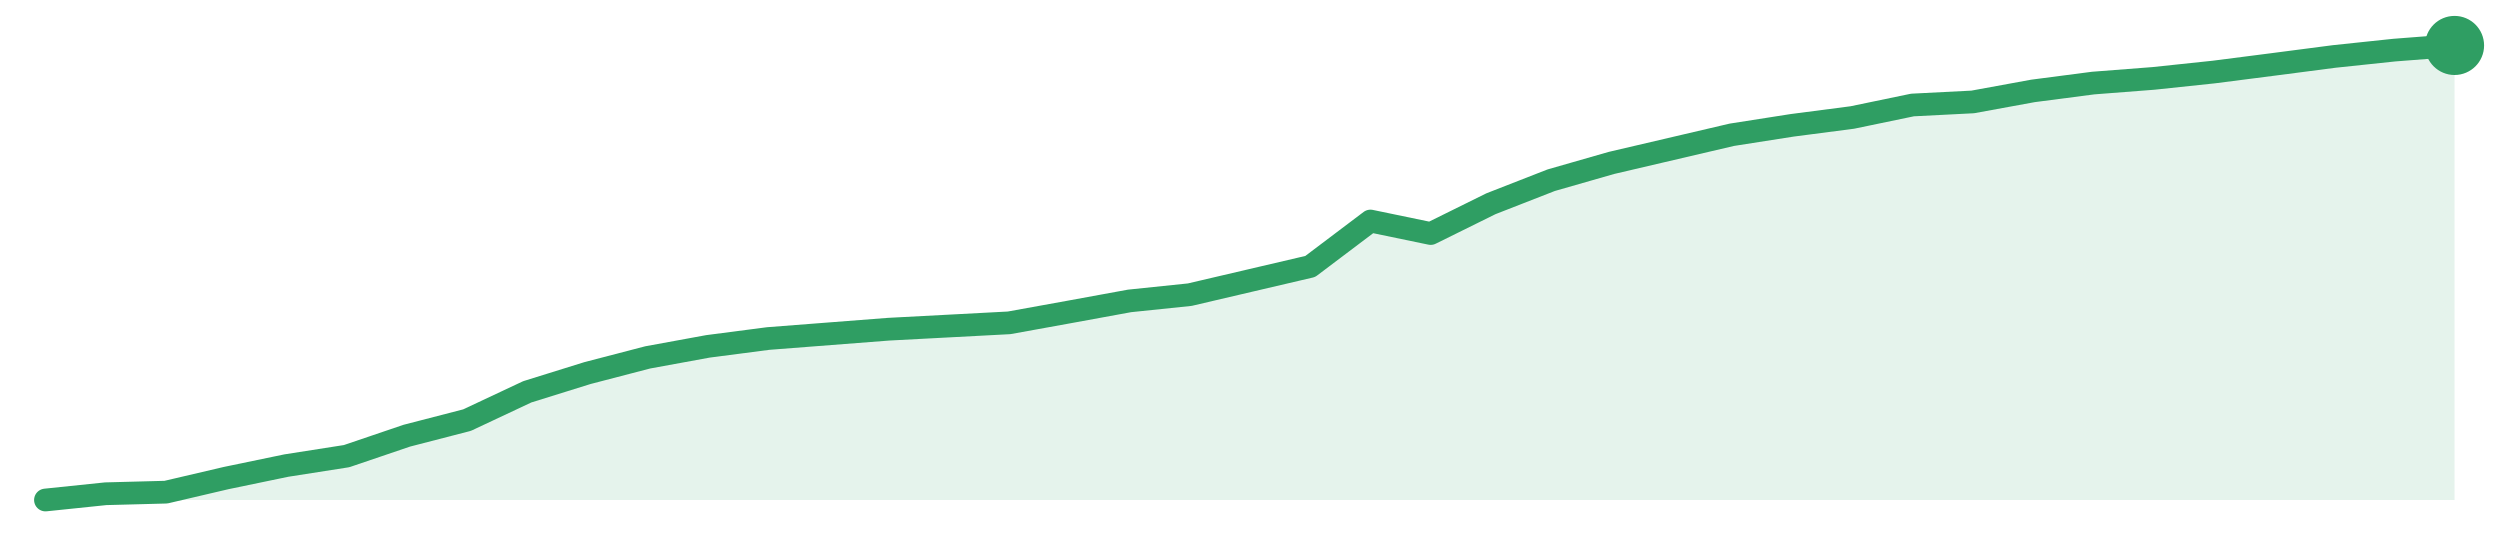
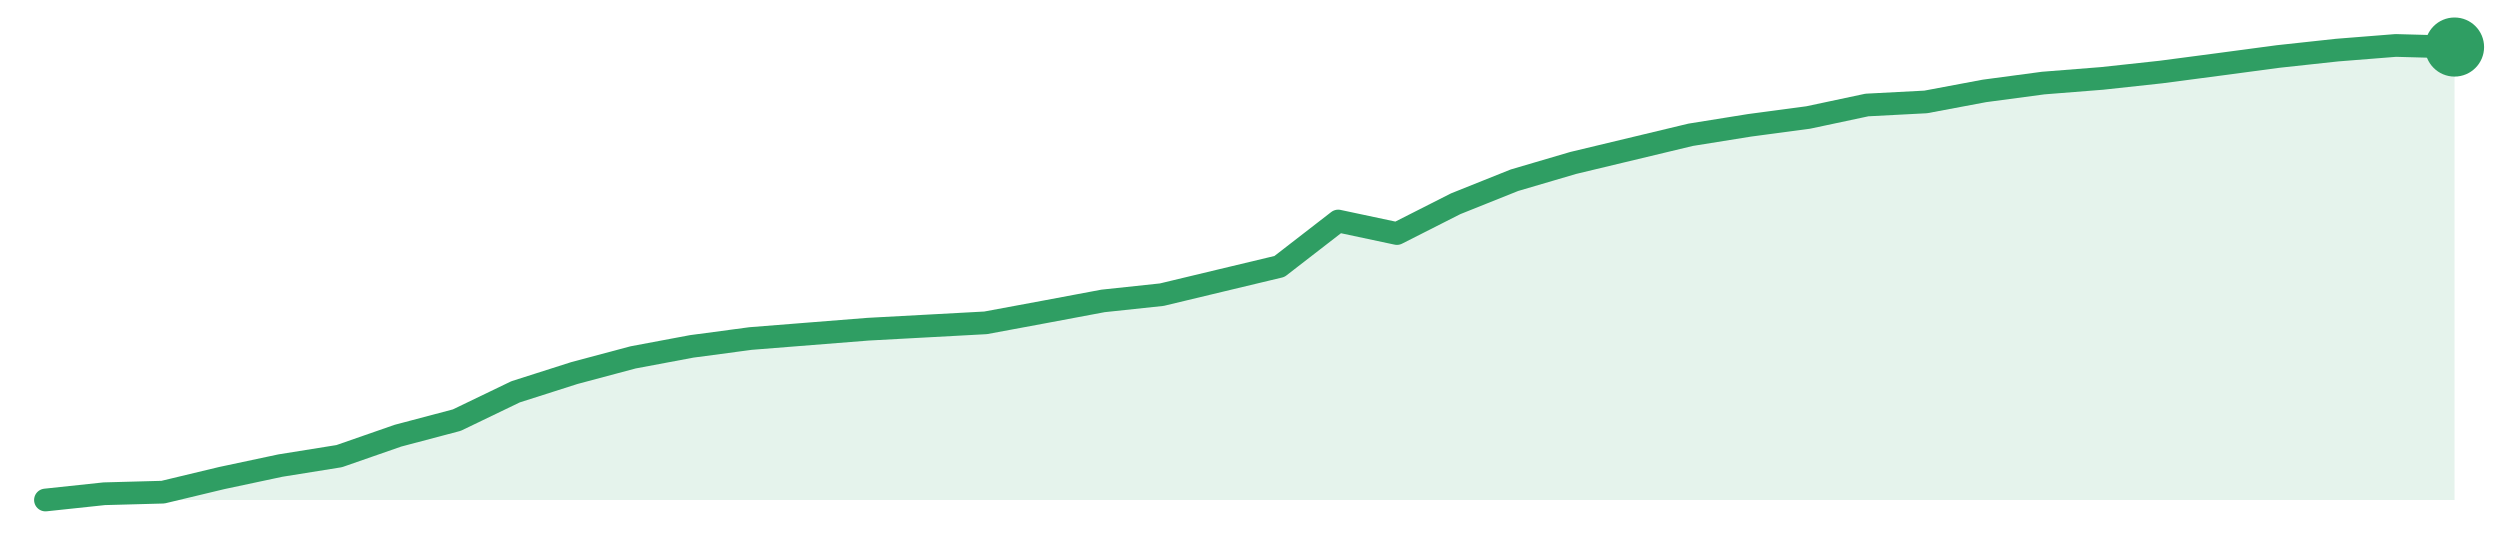
<svg xmlns="http://www.w3.org/2000/svg" width="220" height="48" viewBox="0 0 220 48" role="img" aria-label="trend">
-   <path d="M4.0,44.0 L4.0,44.0 L9.3,43.45 L14.6,43.31 L19.9,42.07 L25.2,40.97 L30.5,40.14 L35.8,38.34 L41.1,36.97 L46.4,34.48 L51.7,32.83 L57.0,31.45 L62.3,30.48 L67.6,29.79 L72.9,29.38 L78.2,28.97 L83.5,28.69 L88.8,28.41 L94.1,27.45 L99.4,26.48 L104.7,25.93 L110.0,24.69 L115.3,23.45 L120.6,19.45 L125.9,20.55 L131.2,17.93 L136.5,15.86 L141.8,14.34 L147.1,13.1 L152.4,11.86 L157.7,11.03 L163.0,10.34 L168.3,9.24 L173.6,8.97 L178.9,8.0 L184.2,7.31 L189.5,6.9 L194.8,6.34 L200.1,5.66 L205.4,4.97 L210.7,4.41 L216.0,4.0 L216.0,44.0 Z" fill="#2f9e631f" />
-   <path d="M4.0,44.0 L9.3,43.45 L14.6,43.31 L19.9,42.07 L25.2,40.97 L30.5,40.14 L35.8,38.34 L41.1,36.97 L46.4,34.48 L51.7,32.83 L57.0,31.45 L62.3,30.48 L67.6,29.79 L72.9,29.38 L78.2,28.97 L83.5,28.69 L88.8,28.41 L94.1,27.45 L99.4,26.48 L104.7,25.93 L110.0,24.69 L115.3,23.45 L120.6,19.45 L125.9,20.55 L131.2,17.93 L136.5,15.86 L141.8,14.34 L147.1,13.1 L152.4,11.86 L157.7,11.03 L163.0,10.34 L168.3,9.24 L173.6,8.97 L178.9,8.0 L184.2,7.31 L189.5,6.9 L194.8,6.34 L200.1,5.66 L205.4,4.97 L210.7,4.41 L216.0,4.0" fill="none" stroke="#2f9e63" stroke-width="2" stroke-linejoin="round" stroke-linecap="round" />
-   <circle cx="216.0" cy="4.0" r="2.6" fill="#2f9e63" />
+   <path d="M4.0,44.0 L4.0,44.0 L9.17,43.45 L14.34,43.31 L19.51,42.07 L24.68,40.97 L29.85,40.14 L35.02,38.34 L40.2,36.97 L45.37,34.48 L50.54,32.83 L55.71,31.45 L60.88,30.48 L66.05,29.79 L71.22,29.38 L76.39,28.97 L81.56,28.69 L86.73,28.41 L91.9,27.45 L97.07,26.48 L102.24,25.93 L107.41,24.69 L112.59,23.45 L117.76,19.45 L122.93,20.55 L128.1,17.93 L133.27,15.86 L138.44,14.34 L143.61,13.1 L148.78,11.86 L153.95,11.03 L159.12,10.34 L164.29,9.24 L169.46,8.97 L174.63,8.0 L179.8,7.31 L184.98,6.9 L190.15,6.34 L195.32,5.66 L200.49,4.97 L205.66,4.41 L210.83,4.0 L216.0,4.14 L216.0,44.0 Z" fill="#2f9e631f" />
+   <path d="M4.0,44.0 L9.17,43.45 L14.34,43.31 L19.51,42.07 L24.68,40.97 L29.85,40.14 L35.02,38.34 L40.2,36.97 L45.37,34.48 L50.54,32.83 L55.71,31.45 L60.88,30.48 L66.05,29.79 L71.22,29.38 L76.39,28.97 L81.56,28.69 L86.73,28.41 L91.9,27.45 L97.07,26.48 L102.24,25.93 L107.41,24.69 L112.59,23.45 L117.76,19.45 L122.93,20.55 L128.1,17.93 L133.27,15.86 L138.44,14.34 L143.61,13.1 L148.78,11.86 L153.95,11.03 L159.12,10.34 L164.29,9.24 L169.46,8.97 L174.63,8.0 L179.8,7.31 L184.98,6.9 L190.15,6.34 L195.32,5.66 L200.49,4.97 L205.66,4.41 L210.83,4.0 L216.0,4.14" fill="none" stroke="#2f9e63" stroke-width="2" stroke-linejoin="round" stroke-linecap="round" />
+   <circle cx="216.0" cy="4.14" r="2.6" fill="#2f9e63" />
</svg>
